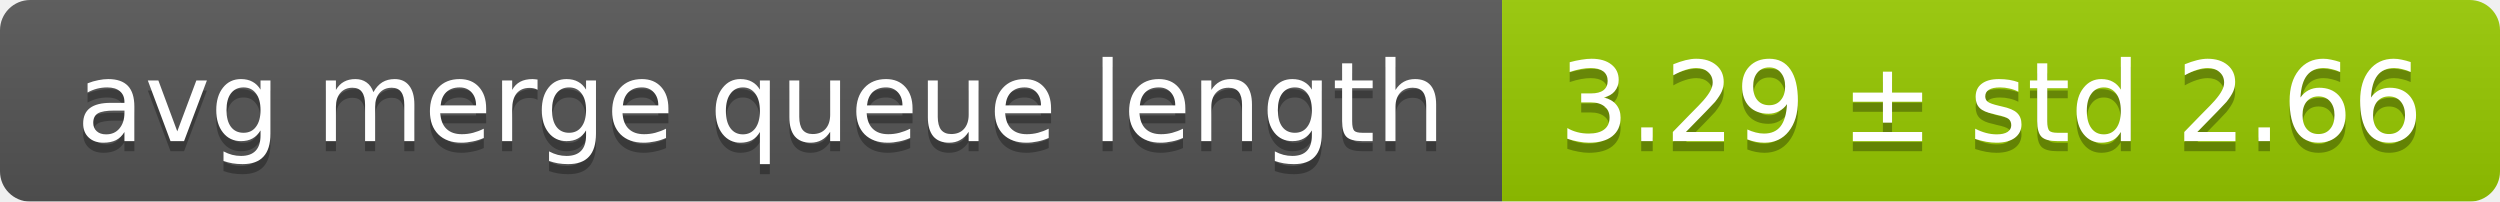
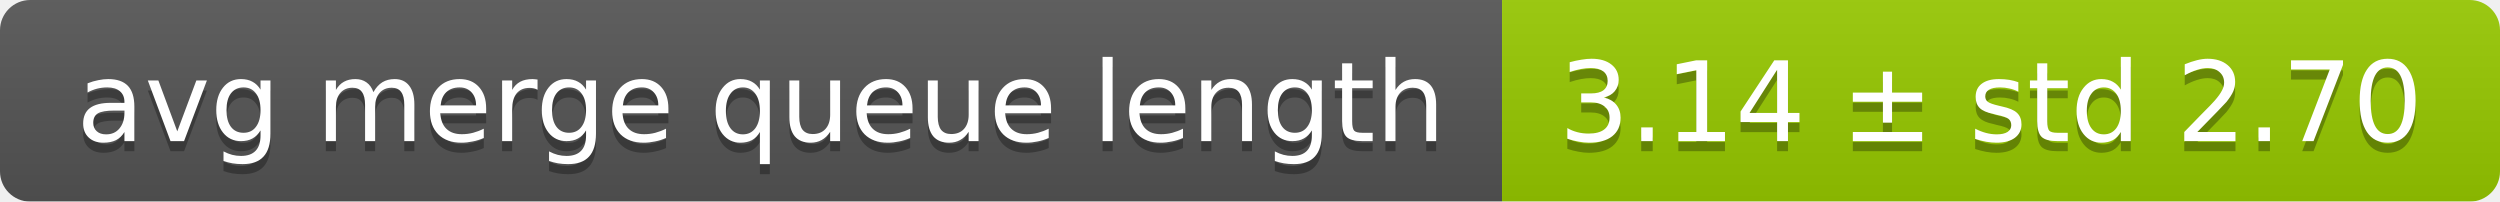
<svg xmlns="http://www.w3.org/2000/svg" width="248" height="20">
  <linearGradient id="smooth" x2="0" y2="100%">
    <stop offset="0" stop-color="#bbb" stop-opacity=".1" />
    <stop offset="1" stop-opacity=".1" />
  </linearGradient>
  <mask id="round">
    <rect width="248" height="20" rx="3" fill="#fff" />
  </mask>
  <g mask="url(#round)">
    <rect width="149" height="20" fill="#555" />
    <rect x="149" width="99" height="20" fill="#97ca00" />
    <rect width="248" height="20" fill="url(#smooth)" />
  </g>
  <g fill="#fff" text-anchor="middle" font-family="DejaVu Sans,Verdana,Geneva,sans-serif" font-size="11">
    <text x="75.5" y="15" fill="#010101" fill-opacity=".3">avg merge queue length</text>
    <text x="75.5" y="14">avg merge queue length</text>
-     <text x="197.5" y="15" fill="#010101" fill-opacity=".3">3.29 ± std 2.66</text>
-     <text x="197.5" y="14">3.29 ± std 2.66</text>
+     <text x="197.5" y="15" fill="#010101" fill-opacity=".3">3.14 ± std 2.70</text>
+     <text x="197.5" y="14">3.14 ± std 2.70</text>
  </g>
</svg>
